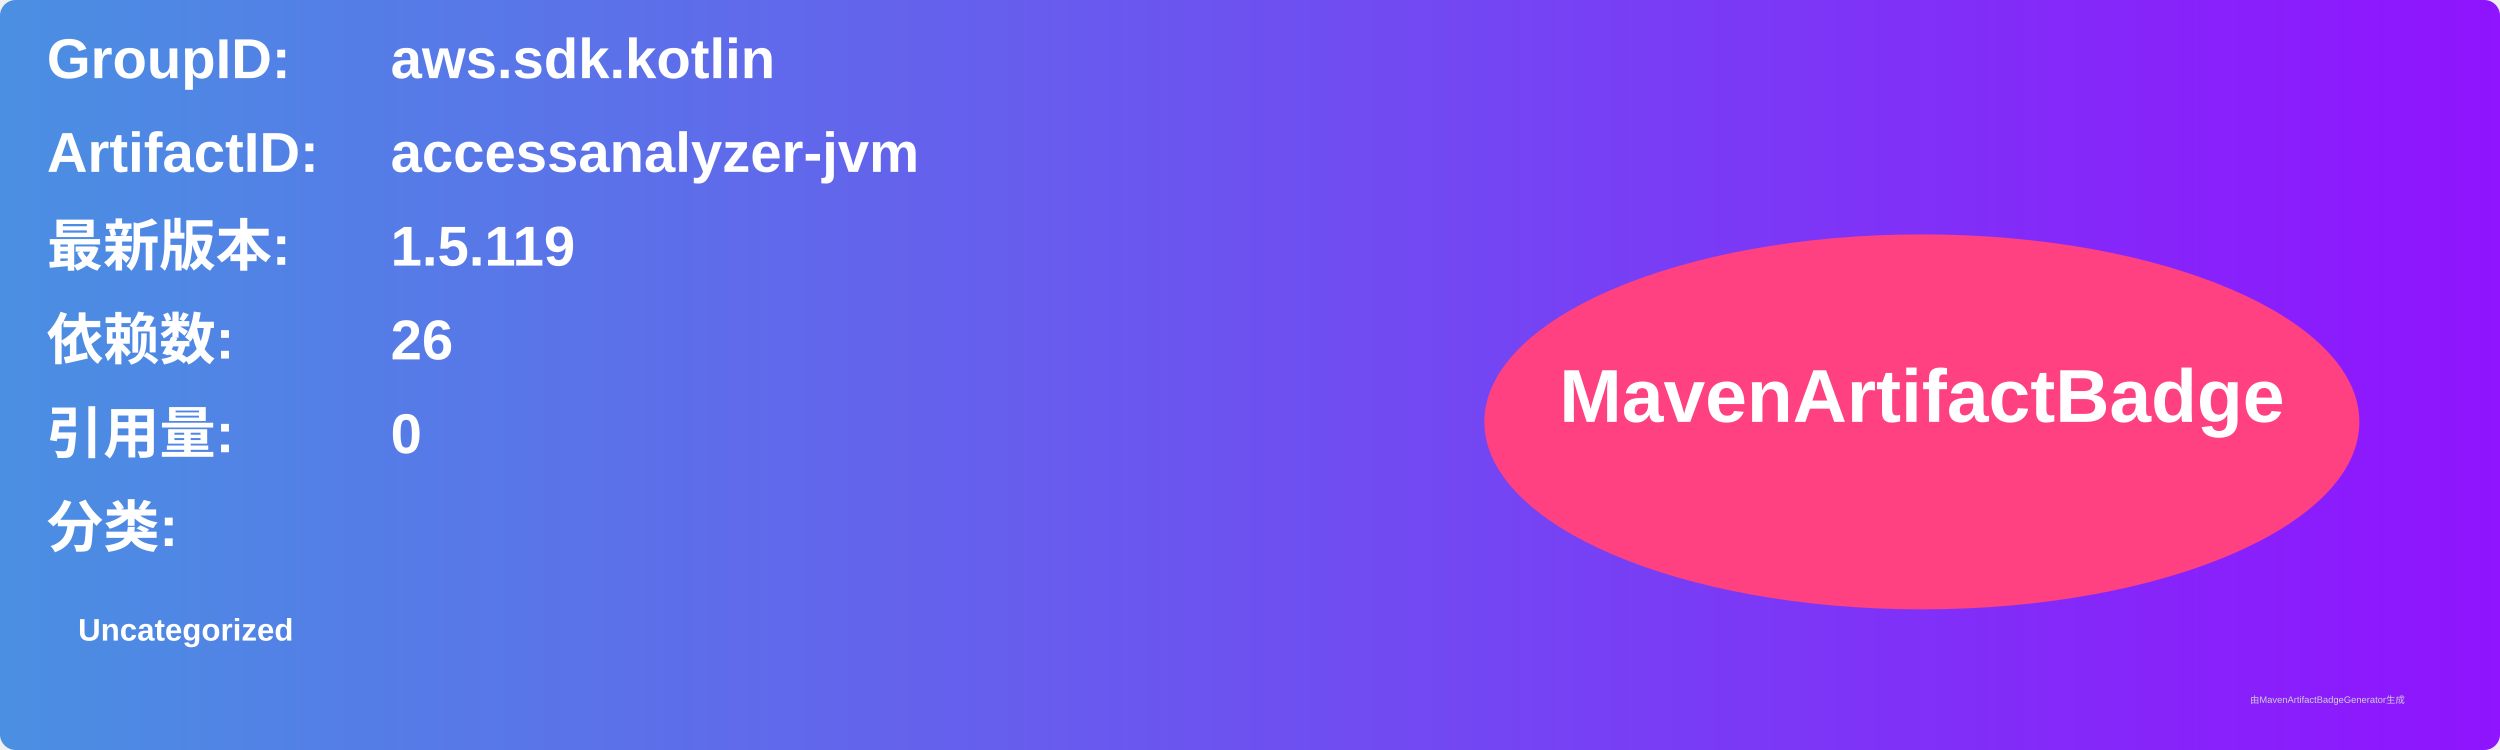
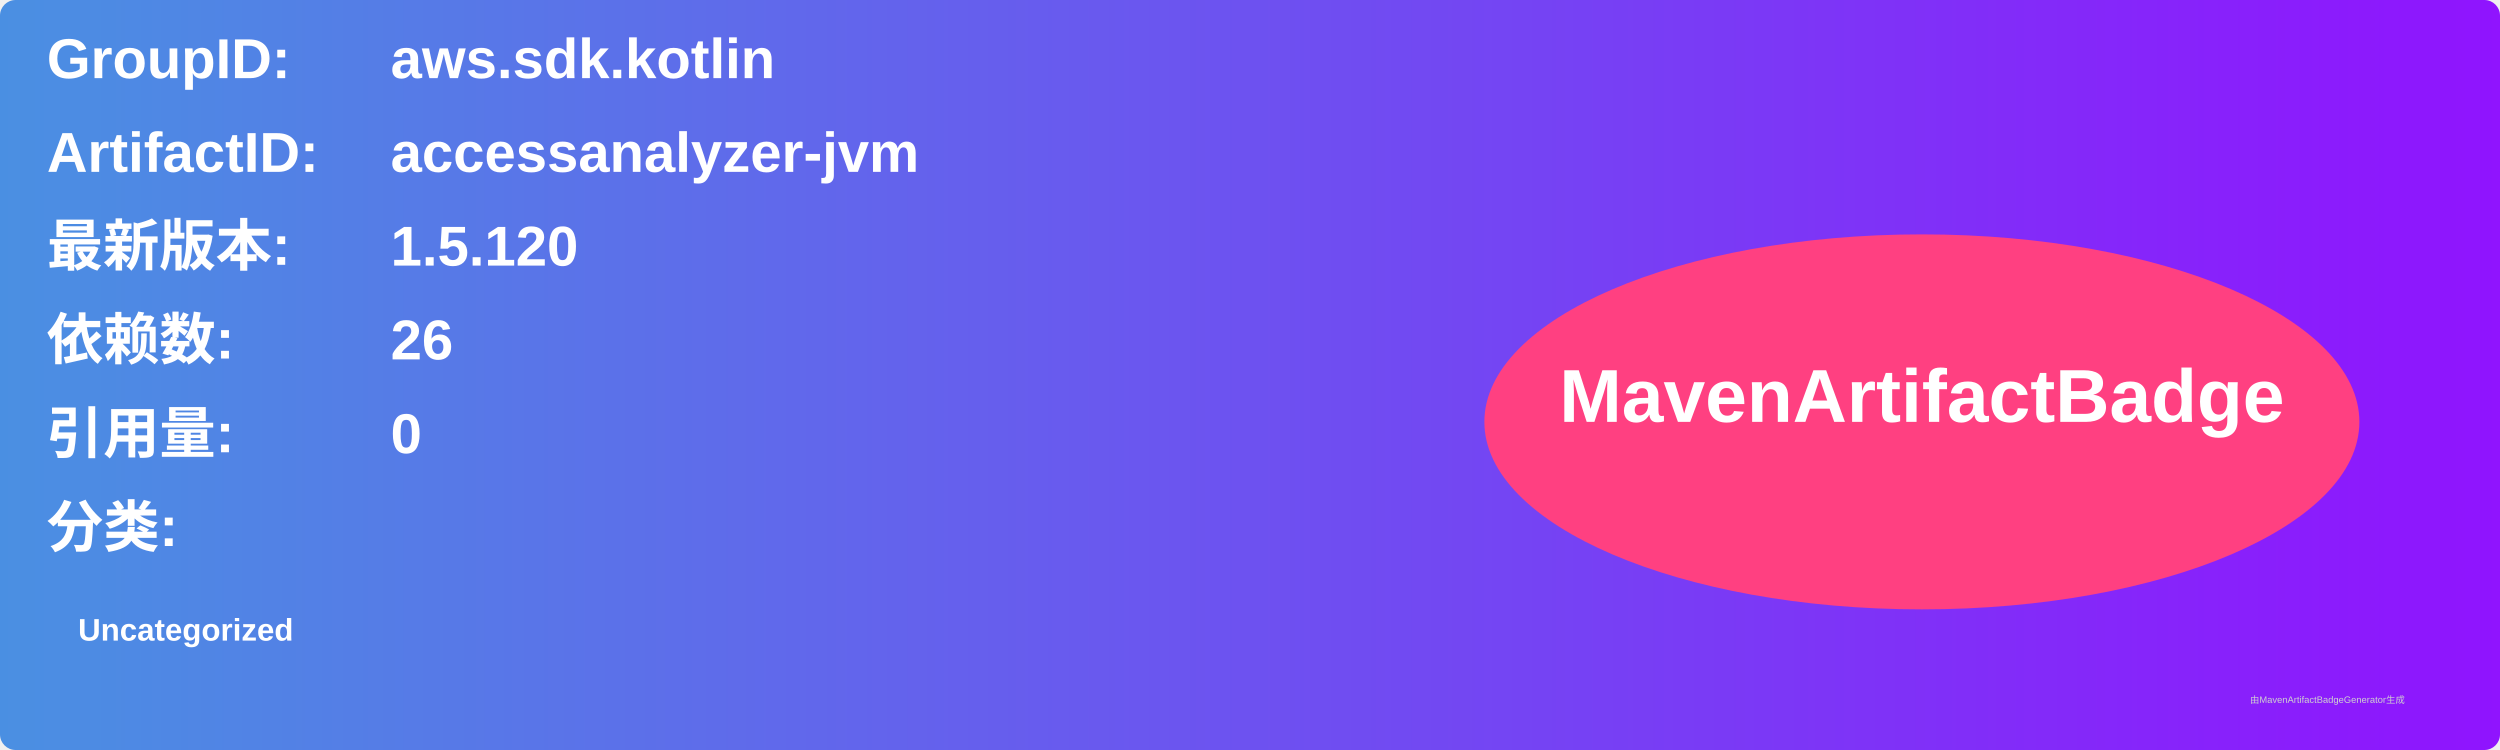
<svg xmlns="http://www.w3.org/2000/svg" width="800" height="240" viewBox="0 0 800 240">
  <linearGradient id="grad" x1="0%" y1="0%" x2="100%" y2="0%">
    <stop offset="0%" stop-color="#4a90e2" />
    <stop offset="100%" stop-color="#9013fe" />
  </linearGradient>
  <rect width="100%" height="100%" rx="5" ry="5" fill="url(#grad)" />
  <g transform="translate(15, 15)">
    <text x="0" y="10" font-family="Arial" font-size="18" fill="white" font-weight="bold" width="260">GroupID:</text>
    <text x="110" y="10" font-family="Arial" font-size="18" fill="white" font-weight="bold" width="460">aws.sdk.kotlin</text>
    <text x="0" y="40" font-family="Arial" font-size="18" fill="white" font-weight="bold" width="260">ArtifactID:</text>
    <text x="110" y="40" font-family="Arial" font-size="18" fill="white" font-weight="bold" width="460">accessanalyzer-jvm</text>
    <text x="0" y="70" font-family="Arial" font-size="18" fill="white" font-weight="bold">最新版本:</text>
    <text x="110" y="70" font-family="Arial" font-size="18" fill="white" font-weight="bold">
-       <tspan font-weight="bold">1.5.119</tspan>
+       <tspan font-weight="bold">1.5.120</tspan>
    </text>
    <text x="0" y="100" font-family="Arial" font-size="18" fill="white" font-weight="bold">依赖数: </text>
    <text x="110" y="100" font-family="Arial" font-size="18" fill="white">
      <tspan font-weight="bold">26</tspan>
    </text>
    <text x="0" y="130" font-family="Arial" font-size="18" fill="white" font-weight="bold">引用量: </text>
    <text x="110" y="130" font-family="Arial" font-size="18" fill="white">
      <tspan font-weight="bold">0</tspan>
    </text>
    <text x="0" y="160" font-family="Arial" font-size="18" fill="white" font-weight="bold">分类:</text>
    <text x="10" y="190" font-family="Arial" font-size="10" fill="white">
      <tspan font-weight="bold">Uncategorized</tspan>
    </text>
    <ellipse cx="600" cy="120" rx="140" ry="60" fill="#ff4081" />
    <text x="600" y="120" text-anchor="middle" font-family="Arial" font-size="24" fill="white" font-weight="bold">MavenArtifactBadge</text>
  </g>
  <text x="720" y="225" font-family="Arial" font-size="3" fill="#d0d0d0">由MavenArtifactBadgeGenerator生成</text>
</svg>
